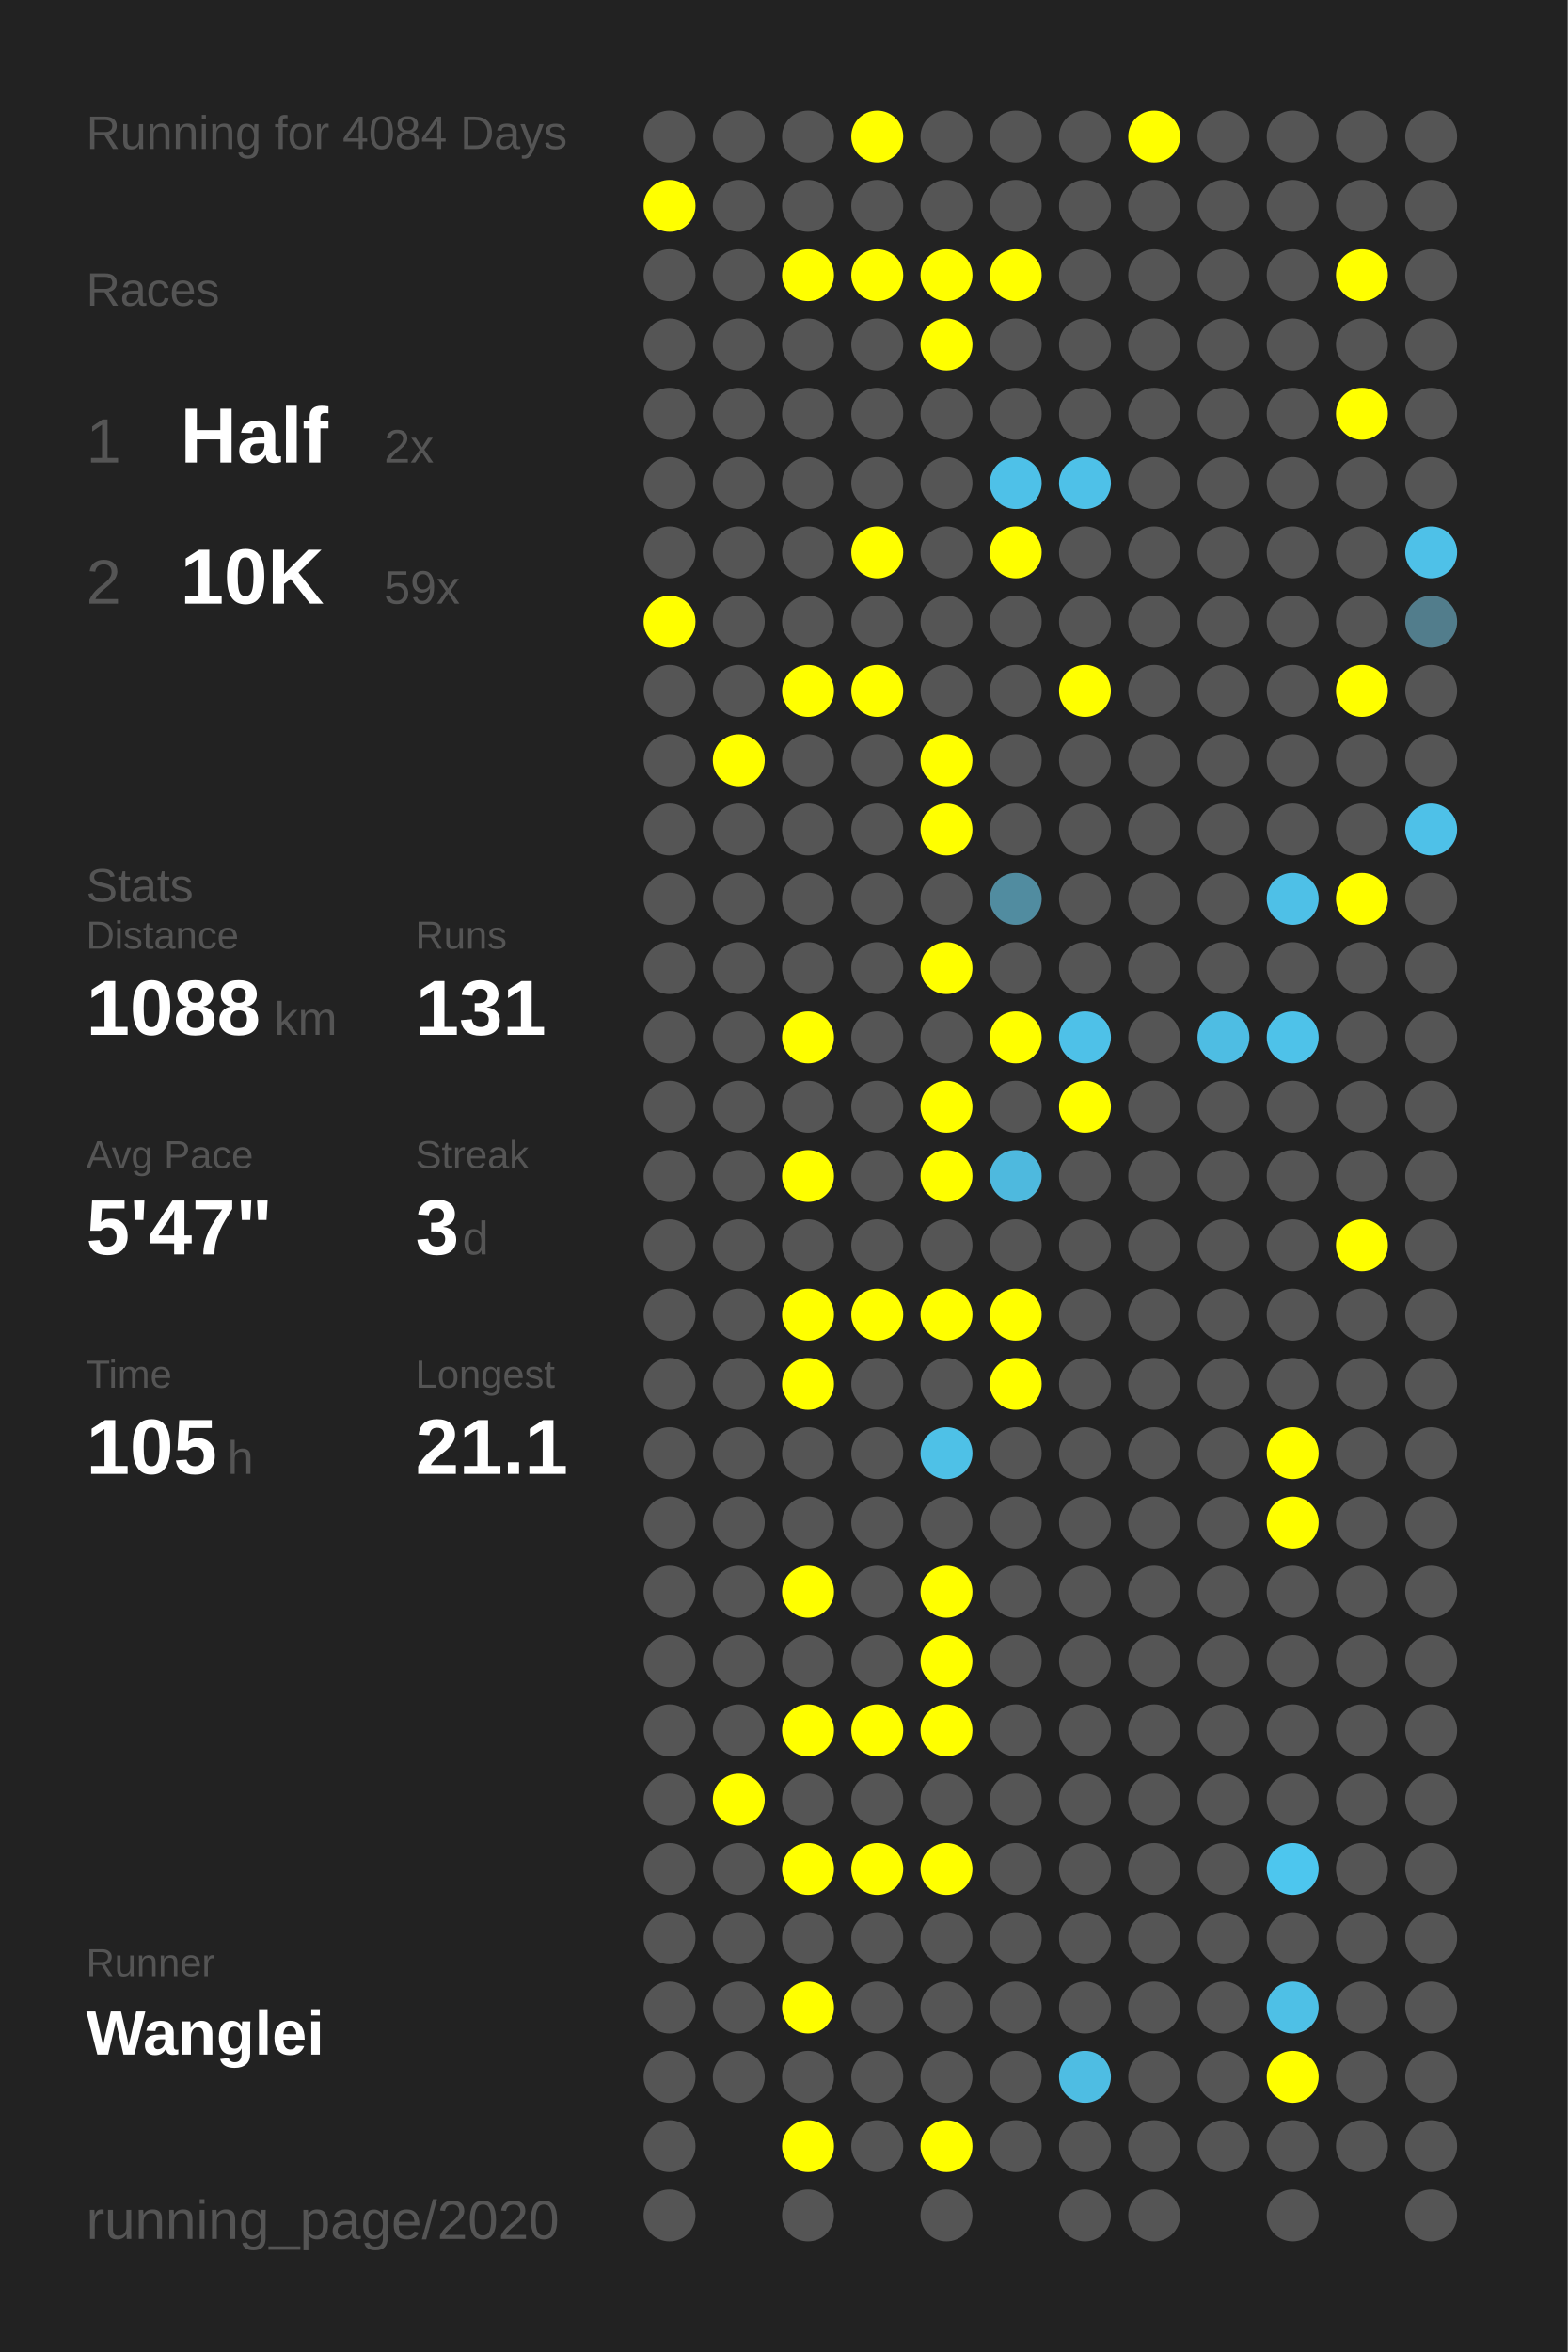
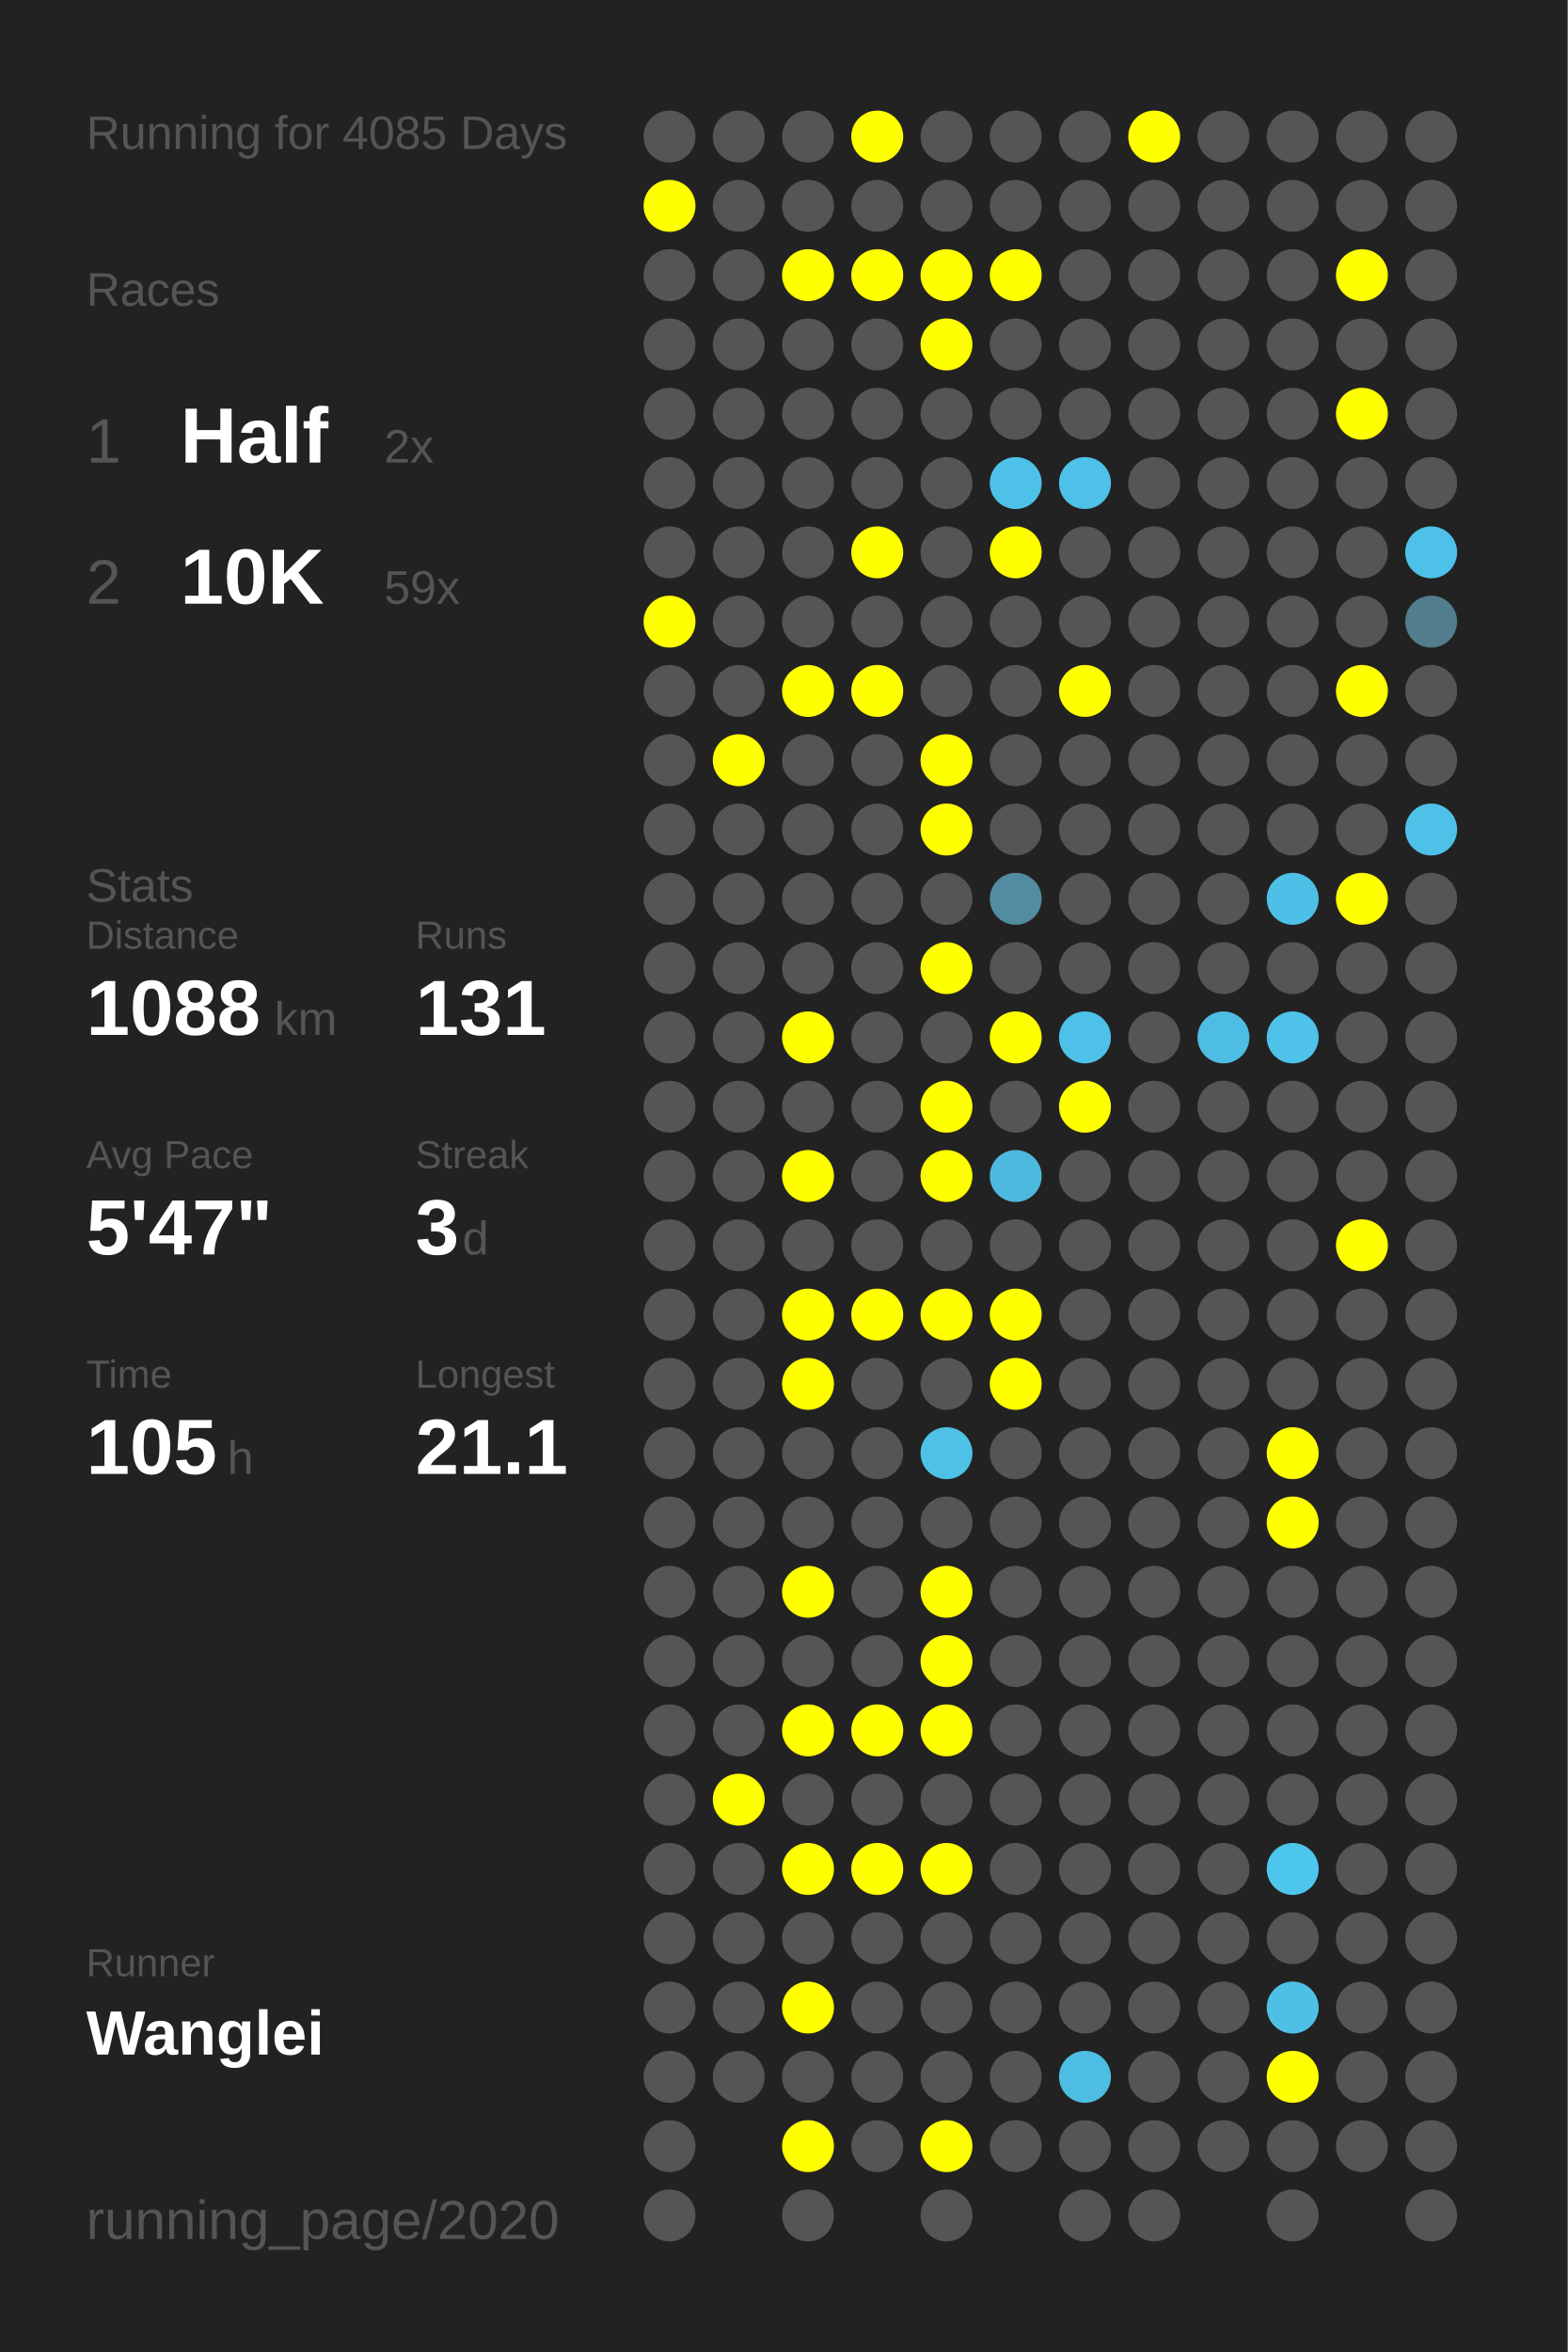
<svg xmlns="http://www.w3.org/2000/svg" baseProfile="full" height="300mm" version="1.1" viewBox="0,0,200,300" width="200mm">
  <defs />
  <rect fill="#222222" height="300" width="200" x="0" y="0" />
-   <text fill="#555555" style="font-size:6px; font-family:Arial;" x="11" y="19">Running for 4084 Days</text>
+   <text fill="#555555" style="font-size:6px; font-family:Arial;" x="11" y="19">Running for 4085 Days</text>
  <text fill="#555555" style="font-size:6px; font-family:Arial;" x="11" y="39">Races</text>
  <text fill="#555555" style="font-size:8px; font-family:Arial;" x="11" y="59">1</text>
  <text fill="#FFFFFF" style="font-size:10px; font-family:Arial; font-weight:bold;" x="23" y="59">Half</text>
  <text fill="#555555" style="font-size:6px; font-family:Arial;" x="49" y="59">2x</text>
  <text fill="#555555" style="font-size:8px; font-family:Arial;" x="11" y="77">2</text>
  <text fill="#FFFFFF" style="font-size:10px; font-family:Arial; font-weight:bold;" x="23" y="77">10K</text>
  <text fill="#555555" style="font-size:6px; font-family:Arial;" x="49" y="77">59x</text>
  <text fill="#555555" style="font-size:6px; font-family:Arial;" x="11" y="115">Stats</text>
  <text fill="#555555" style="font-size:5px; font-family:Arial;" x="11" y="121">Distance</text>
  <text fill="#FFFFFF" style="font-size:10px; font-family:Arial; font-weight:bold;" x="11" y="132">1088</text>
  <text fill="#555555" style="font-size:6px; font-family:Arial;" x="35" y="132">km</text>
  <text fill="#555555" style="font-size:5px; font-family:Arial;" x="53" y="121">Runs</text>
  <text fill="#FFFFFF" style="font-size:10px; font-family:Arial; font-weight:bold;" x="53" y="132">131</text>
  <text fill="#555555" style="font-size:5px; font-family:Arial;" x="11" y="149">Avg Pace</text>
  <text fill="#FFFFFF" style="font-size:10px; font-family:Arial; font-weight:bold;" x="11" y="160">5'47"</text>
  <text fill="#555555" style="font-size:5px; font-family:Arial;" x="53" y="149">Streak</text>
  <text fill="#FFFFFF" style="font-size:10px; font-family:Arial; font-weight:bold;" x="53" y="160">3</text>
  <text fill="#555555" style="font-size:6px; font-family:Arial;" x="59" y="160">d</text>
  <text fill="#555555" style="font-size:5px; font-family:Arial;" x="11" y="177">Time</text>
  <text fill="#FFFFFF" style="font-size:10px; font-family:Arial; font-weight:bold;" x="11" y="188">105</text>
  <text fill="#555555" style="font-size:6px; font-family:Arial;" x="29" y="188">h</text>
  <text fill="#555555" style="font-size:5px; font-family:Arial;" x="53" y="177">Longest</text>
  <text fill="#FFFFFF" style="font-size:10px; font-family:Arial; font-weight:bold;" x="53" y="188">21.1</text>
  <text fill="#555555" style="font-size:5px; font-family:Arial;" x="11" y="252.065">Runner</text>
  <text fill="#FFFFFF" style="font-size:8px; font-family:Arial; font-weight:bold;" x="11" y="262.065">Wanglei</text>
  <text fill="#555555" style="font-size:7px; font-family:Arial;" x="11" y="285.581">running_page/2020</text>
  <circle cx="85.417" cy="17.419" fill="#555555" r="3.312" />
  <circle cx="85.417" cy="26.258" fill="#FFFF00" r="3.312" />
  <circle cx="85.417" cy="35.097" fill="#555555" r="3.312" />
  <circle cx="85.417" cy="43.935" fill="#555555" r="3.312" />
  <circle cx="85.417" cy="52.774" fill="#555555" r="3.312" />
  <circle cx="85.417" cy="61.613" fill="#555555" r="3.312" />
  <circle cx="85.417" cy="70.452" fill="#555555" r="3.312" />
  <circle cx="85.417" cy="79.29" fill="#FFFF00" r="3.312" />
  <circle cx="85.417" cy="88.129" fill="#555555" r="3.312" />
  <circle cx="85.417" cy="96.968" fill="#555555" r="3.312" />
  <circle cx="85.417" cy="105.806" fill="#555555" r="3.312" />
  <circle cx="85.417" cy="114.645" fill="#555555" r="3.312" />
  <circle cx="85.417" cy="123.484" fill="#555555" r="3.312" />
  <circle cx="85.417" cy="132.323" fill="#555555" r="3.312" />
  <circle cx="85.417" cy="141.161" fill="#555555" r="3.312" />
  <circle cx="85.417" cy="150" fill="#555555" r="3.312" />
  <circle cx="85.417" cy="158.839" fill="#555555" r="3.312" />
  <circle cx="85.417" cy="167.677" fill="#555555" r="3.312" />
  <circle cx="85.417" cy="176.516" fill="#555555" r="3.312" />
  <circle cx="85.417" cy="185.355" fill="#555555" r="3.312" />
  <circle cx="85.417" cy="194.194" fill="#555555" r="3.312" />
  <circle cx="85.417" cy="203.032" fill="#555555" r="3.312" />
  <circle cx="85.417" cy="211.871" fill="#555555" r="3.312" />
  <circle cx="85.417" cy="220.71" fill="#555555" r="3.312" />
  <circle cx="85.417" cy="229.548" fill="#555555" r="3.312" />
  <circle cx="85.417" cy="238.387" fill="#555555" r="3.312" />
  <circle cx="85.417" cy="247.226" fill="#555555" r="3.312" />
  <circle cx="85.417" cy="256.065" fill="#555555" r="3.312" />
  <circle cx="85.417" cy="264.903" fill="#555555" r="3.312" />
  <circle cx="85.417" cy="273.742" fill="#555555" r="3.312" />
  <circle cx="85.417" cy="282.581" fill="#555555" r="3.312" />
  <circle cx="94.25" cy="17.419" fill="#555555" r="3.312" />
  <circle cx="94.25" cy="26.258" fill="#555555" r="3.312" />
  <circle cx="94.25" cy="35.097" fill="#555555" r="3.312" />
  <circle cx="94.25" cy="43.935" fill="#555555" r="3.312" />
  <circle cx="94.25" cy="52.774" fill="#555555" r="3.312" />
  <circle cx="94.25" cy="61.613" fill="#555555" r="3.312" />
  <circle cx="94.25" cy="70.452" fill="#555555" r="3.312" />
  <circle cx="94.25" cy="79.29" fill="#555555" r="3.312" />
  <circle cx="94.25" cy="88.129" fill="#555555" r="3.312" />
  <circle cx="94.25" cy="96.968" fill="#FFFF00" r="3.312" />
  <circle cx="94.25" cy="105.806" fill="#555555" r="3.312" />
  <circle cx="94.25" cy="114.645" fill="#555555" r="3.312" />
  <circle cx="94.25" cy="123.484" fill="#555555" r="3.312" />
  <circle cx="94.25" cy="132.323" fill="#555555" r="3.312" />
  <circle cx="94.25" cy="141.161" fill="#555555" r="3.312" />
  <circle cx="94.25" cy="150" fill="#555555" r="3.312" />
  <circle cx="94.25" cy="158.839" fill="#555555" r="3.312" />
  <circle cx="94.25" cy="167.677" fill="#555555" r="3.312" />
  <circle cx="94.25" cy="176.516" fill="#555555" r="3.312" />
  <circle cx="94.25" cy="185.355" fill="#555555" r="3.312" />
  <circle cx="94.25" cy="194.194" fill="#555555" r="3.312" />
  <circle cx="94.25" cy="203.032" fill="#555555" r="3.312" />
  <circle cx="94.25" cy="211.871" fill="#555555" r="3.312" />
  <circle cx="94.25" cy="220.71" fill="#555555" r="3.312" />
  <circle cx="94.25" cy="229.548" fill="#FFFF00" r="3.312" />
  <circle cx="94.25" cy="238.387" fill="#555555" r="3.312" />
  <circle cx="94.25" cy="247.226" fill="#555555" r="3.312" />
  <circle cx="94.25" cy="256.065" fill="#555555" r="3.312" />
  <circle cx="94.25" cy="264.903" fill="#555555" r="3.312" />
  <circle cx="103.083" cy="17.419" fill="#555555" r="3.312" />
  <circle cx="103.083" cy="26.258" fill="#555555" r="3.312" />
  <circle cx="103.083" cy="35.097" fill="#FFFF00" r="3.312" />
  <circle cx="103.083" cy="43.935" fill="#555555" r="3.312" />
  <circle cx="103.083" cy="52.774" fill="#555555" r="3.312" />
  <circle cx="103.083" cy="61.613" fill="#555555" r="3.312" />
  <circle cx="103.083" cy="70.452" fill="#555555" r="3.312" />
  <circle cx="103.083" cy="79.29" fill="#555555" r="3.312" />
  <circle cx="103.083" cy="88.129" fill="#FFFF00" r="3.312" />
  <circle cx="103.083" cy="96.968" fill="#555555" r="3.312" />
  <circle cx="103.083" cy="105.806" fill="#555555" r="3.312" />
  <circle cx="103.083" cy="114.645" fill="#555555" r="3.312" />
  <circle cx="103.083" cy="123.484" fill="#555555" r="3.312" />
  <circle cx="103.083" cy="132.323" fill="#FFFF00" r="3.312" />
  <circle cx="103.083" cy="141.161" fill="#555555" r="3.312" />
  <circle cx="103.083" cy="150" fill="#FFFF00" r="3.312" />
  <circle cx="103.083" cy="158.839" fill="#555555" r="3.312" />
  <circle cx="103.083" cy="167.677" fill="#FFFF00" r="3.312" />
  <circle cx="103.083" cy="176.516" fill="#FFFF00" r="3.312" />
  <circle cx="103.083" cy="185.355" fill="#555555" r="3.312" />
  <circle cx="103.083" cy="194.194" fill="#555555" r="3.312" />
  <circle cx="103.083" cy="203.032" fill="#FFFF00" r="3.312" />
  <circle cx="103.083" cy="211.871" fill="#555555" r="3.312" />
  <circle cx="103.083" cy="220.71" fill="#FFFF00" r="3.312" />
  <circle cx="103.083" cy="229.548" fill="#555555" r="3.312" />
  <circle cx="103.083" cy="238.387" fill="#FFFF00" r="3.312" />
  <circle cx="103.083" cy="247.226" fill="#555555" r="3.312" />
  <circle cx="103.083" cy="256.065" fill="#FFFF00" r="3.312" />
  <circle cx="103.083" cy="264.903" fill="#555555" r="3.312" />
  <circle cx="103.083" cy="273.742" fill="#FFFF00" r="3.312" />
  <circle cx="103.083" cy="282.581" fill="#555555" r="3.312" />
  <circle cx="111.917" cy="17.419" fill="#FFFF00" r="3.312" />
  <circle cx="111.917" cy="26.258" fill="#555555" r="3.312" />
  <circle cx="111.917" cy="35.097" fill="#FFFF00" r="3.312" />
  <circle cx="111.917" cy="43.935" fill="#555555" r="3.312" />
  <circle cx="111.917" cy="52.774" fill="#555555" r="3.312" />
  <circle cx="111.917" cy="61.613" fill="#555555" r="3.312" />
  <circle cx="111.917" cy="70.452" fill="#FFFF00" r="3.312" />
  <circle cx="111.917" cy="79.29" fill="#555555" r="3.312" />
  <circle cx="111.917" cy="88.129" fill="#FFFF00" r="3.312" />
  <circle cx="111.917" cy="96.968" fill="#555555" r="3.312" />
  <circle cx="111.917" cy="105.806" fill="#555555" r="3.312" />
  <circle cx="111.917" cy="114.645" fill="#555555" r="3.312" />
  <circle cx="111.917" cy="123.484" fill="#555555" r="3.312" />
  <circle cx="111.917" cy="132.323" fill="#555555" r="3.312" />
  <circle cx="111.917" cy="141.161" fill="#555555" r="3.312" />
  <circle cx="111.917" cy="150" fill="#555555" r="3.312" />
  <circle cx="111.917" cy="158.839" fill="#555555" r="3.312" />
  <circle cx="111.917" cy="167.677" fill="#FFFF00" r="3.312" />
  <circle cx="111.917" cy="176.516" fill="#555555" r="3.312" />
  <circle cx="111.917" cy="185.355" fill="#555555" r="3.312" />
  <circle cx="111.917" cy="194.194" fill="#555555" r="3.312" />
  <circle cx="111.917" cy="203.032" fill="#555555" r="3.312" />
  <circle cx="111.917" cy="211.871" fill="#555555" r="3.312" />
  <circle cx="111.917" cy="220.71" fill="#FFFF00" r="3.312" />
  <circle cx="111.917" cy="229.548" fill="#555555" r="3.312" />
  <circle cx="111.917" cy="238.387" fill="#FFFF00" r="3.312" />
  <circle cx="111.917" cy="247.226" fill="#555555" r="3.312" />
  <circle cx="111.917" cy="256.065" fill="#555555" r="3.312" />
  <circle cx="111.917" cy="264.903" fill="#555555" r="3.312" />
  <circle cx="111.917" cy="273.742" fill="#555555" r="3.312" />
  <circle cx="120.75" cy="17.419" fill="#555555" r="3.312" />
  <circle cx="120.75" cy="26.258" fill="#555555" r="3.312" />
  <circle cx="120.75" cy="35.097" fill="#FFFF00" r="3.312" />
  <circle cx="120.75" cy="43.935" fill="#FFFF00" r="3.312" />
  <circle cx="120.75" cy="52.774" fill="#555555" r="3.312" />
  <circle cx="120.75" cy="61.613" fill="#555555" r="3.312" />
  <circle cx="120.75" cy="70.452" fill="#555555" r="3.312" />
  <circle cx="120.75" cy="79.29" fill="#555555" r="3.312" />
  <circle cx="120.75" cy="88.129" fill="#555555" r="3.312" />
  <circle cx="120.75" cy="96.968" fill="#FFFF00" r="3.312" />
  <circle cx="120.75" cy="105.806" fill="#FFFF00" r="3.312" />
  <circle cx="120.75" cy="114.645" fill="#555555" r="3.312" />
  <circle cx="120.75" cy="123.484" fill="#FFFF00" r="3.312" />
  <circle cx="120.75" cy="132.323" fill="#555555" r="3.312" />
  <circle cx="120.75" cy="141.161" fill="#FFFF00" r="3.312" />
  <circle cx="120.75" cy="150" fill="#FFFF00" r="3.312" />
  <circle cx="120.75" cy="158.839" fill="#555555" r="3.312" />
  <circle cx="120.75" cy="167.677" fill="#FFFF00" r="3.312" />
  <circle cx="120.75" cy="176.516" fill="#555555" r="3.312" />
  <circle cx="120.75" cy="185.355" fill="#4ec1e7" r="3.312" />
  <circle cx="120.75" cy="194.194" fill="#555555" r="3.312" />
  <circle cx="120.75" cy="203.032" fill="#FFFF00" r="3.312" />
  <circle cx="120.75" cy="211.871" fill="#FFFF00" r="3.312" />
  <circle cx="120.75" cy="220.71" fill="#FFFF00" r="3.312" />
  <circle cx="120.75" cy="229.548" fill="#555555" r="3.312" />
  <circle cx="120.75" cy="238.387" fill="#FFFF00" r="3.312" />
  <circle cx="120.75" cy="247.226" fill="#555555" r="3.312" />
  <circle cx="120.75" cy="256.065" fill="#555555" r="3.312" />
  <circle cx="120.75" cy="264.903" fill="#555555" r="3.312" />
  <circle cx="120.75" cy="273.742" fill="#FFFF00" r="3.312" />
  <circle cx="120.75" cy="282.581" fill="#555555" r="3.312" />
  <circle cx="129.583" cy="17.419" fill="#555555" r="3.312" />
  <circle cx="129.583" cy="26.258" fill="#555555" r="3.312" />
  <circle cx="129.583" cy="35.097" fill="#FFFF00" r="3.312" />
  <circle cx="129.583" cy="43.935" fill="#555555" r="3.312" />
  <circle cx="129.583" cy="52.774" fill="#555555" r="3.312" />
  <circle cx="129.583" cy="61.613" fill="#4ec1e8" r="3.312" />
  <circle cx="129.583" cy="70.452" fill="#FFFF00" r="3.312" />
  <circle cx="129.583" cy="79.29" fill="#555555" r="3.312" />
  <circle cx="129.583" cy="88.129" fill="#555555" r="3.312" />
  <circle cx="129.583" cy="96.968" fill="#555555" r="3.312" />
  <circle cx="129.583" cy="105.806" fill="#555555" r="3.312" />
  <circle cx="129.583" cy="114.645" fill="#518ca0" r="3.312" />
  <circle cx="129.583" cy="123.484" fill="#555555" r="3.312" />
  <circle cx="129.583" cy="132.323" fill="#FFFF00" r="3.312" />
  <circle cx="129.583" cy="141.161" fill="#555555" r="3.312" />
  <circle cx="129.583" cy="150" fill="#4eb9de" r="3.312" />
  <circle cx="129.583" cy="158.839" fill="#555555" r="3.312" />
  <circle cx="129.583" cy="167.677" fill="#FFFF00" r="3.312" />
  <circle cx="129.583" cy="176.516" fill="#FFFF00" r="3.312" />
  <circle cx="129.583" cy="185.355" fill="#555555" r="3.312" />
  <circle cx="129.583" cy="194.194" fill="#555555" r="3.312" />
  <circle cx="129.583" cy="203.032" fill="#555555" r="3.312" />
  <circle cx="129.583" cy="211.871" fill="#555555" r="3.312" />
  <circle cx="129.583" cy="220.71" fill="#555555" r="3.312" />
  <circle cx="129.583" cy="229.548" fill="#555555" r="3.312" />
  <circle cx="129.583" cy="238.387" fill="#555555" r="3.312" />
  <circle cx="129.583" cy="247.226" fill="#555555" r="3.312" />
  <circle cx="129.583" cy="256.065" fill="#555555" r="3.312" />
  <circle cx="129.583" cy="264.903" fill="#555555" r="3.312" />
  <circle cx="129.583" cy="273.742" fill="#555555" r="3.312" />
  <circle cx="138.417" cy="17.419" fill="#555555" r="3.312" />
  <circle cx="138.417" cy="26.258" fill="#555555" r="3.312" />
  <circle cx="138.417" cy="35.097" fill="#555555" r="3.312" />
  <circle cx="138.417" cy="43.935" fill="#555555" r="3.312" />
  <circle cx="138.417" cy="52.774" fill="#555555" r="3.312" />
  <circle cx="138.417" cy="61.613" fill="#4ec1e8" r="3.312" />
  <circle cx="138.417" cy="70.452" fill="#555555" r="3.312" />
  <circle cx="138.417" cy="79.29" fill="#555555" r="3.312" />
  <circle cx="138.417" cy="88.129" fill="#FFFF00" r="3.312" />
  <circle cx="138.417" cy="96.968" fill="#555555" r="3.312" />
  <circle cx="138.417" cy="105.806" fill="#555555" r="3.312" />
  <circle cx="138.417" cy="114.645" fill="#555555" r="3.312" />
  <circle cx="138.417" cy="123.484" fill="#555555" r="3.312" />
  <circle cx="138.417" cy="132.323" fill="#4ec1e8" r="3.312" />
  <circle cx="138.417" cy="141.161" fill="#FFFF00" r="3.312" />
  <circle cx="138.417" cy="150" fill="#555555" r="3.312" />
  <circle cx="138.417" cy="158.839" fill="#555555" r="3.312" />
  <circle cx="138.417" cy="167.677" fill="#555555" r="3.312" />
  <circle cx="138.417" cy="176.516" fill="#555555" r="3.312" />
  <circle cx="138.417" cy="185.355" fill="#555555" r="3.312" />
  <circle cx="138.417" cy="194.194" fill="#555555" r="3.312" />
  <circle cx="138.417" cy="203.032" fill="#555555" r="3.312" />
  <circle cx="138.417" cy="211.871" fill="#555555" r="3.312" />
  <circle cx="138.417" cy="220.71" fill="#555555" r="3.312" />
  <circle cx="138.417" cy="229.548" fill="#555555" r="3.312" />
  <circle cx="138.417" cy="238.387" fill="#555555" r="3.312" />
  <circle cx="138.417" cy="247.226" fill="#555555" r="3.312" />
  <circle cx="138.417" cy="256.065" fill="#555555" r="3.312" />
  <circle cx="138.417" cy="264.903" fill="#4ebde3" r="3.312" />
  <circle cx="138.417" cy="273.742" fill="#555555" r="3.312" />
  <circle cx="138.417" cy="282.581" fill="#555555" r="3.312" />
  <circle cx="147.25" cy="17.419" fill="#FFFF00" r="3.312" />
  <circle cx="147.25" cy="26.258" fill="#555555" r="3.312" />
  <circle cx="147.25" cy="35.097" fill="#555555" r="3.312" />
  <circle cx="147.25" cy="43.935" fill="#555555" r="3.312" />
  <circle cx="147.25" cy="52.774" fill="#555555" r="3.312" />
  <circle cx="147.25" cy="61.613" fill="#555555" r="3.312" />
  <circle cx="147.25" cy="70.452" fill="#555555" r="3.312" />
  <circle cx="147.25" cy="79.29" fill="#555555" r="3.312" />
  <circle cx="147.25" cy="88.129" fill="#555555" r="3.312" />
  <circle cx="147.25" cy="96.968" fill="#555555" r="3.312" />
  <circle cx="147.25" cy="105.806" fill="#555555" r="3.312" />
  <circle cx="147.25" cy="114.645" fill="#555555" r="3.312" />
  <circle cx="147.25" cy="123.484" fill="#555555" r="3.312" />
  <circle cx="147.25" cy="132.323" fill="#555555" r="3.312" />
  <circle cx="147.25" cy="141.161" fill="#555555" r="3.312" />
  <circle cx="147.25" cy="150" fill="#555555" r="3.312" />
  <circle cx="147.25" cy="158.839" fill="#555555" r="3.312" />
  <circle cx="147.25" cy="167.677" fill="#555555" r="3.312" />
  <circle cx="147.25" cy="176.516" fill="#555555" r="3.312" />
  <circle cx="147.25" cy="185.355" fill="#555555" r="3.312" />
  <circle cx="147.25" cy="194.194" fill="#555555" r="3.312" />
  <circle cx="147.25" cy="203.032" fill="#555555" r="3.312" />
  <circle cx="147.25" cy="211.871" fill="#555555" r="3.312" />
  <circle cx="147.25" cy="220.71" fill="#555555" r="3.312" />
  <circle cx="147.25" cy="229.548" fill="#555555" r="3.312" />
  <circle cx="147.25" cy="238.387" fill="#555555" r="3.312" />
  <circle cx="147.25" cy="247.226" fill="#555555" r="3.312" />
  <circle cx="147.25" cy="256.065" fill="#555555" r="3.312" />
  <circle cx="147.25" cy="264.903" fill="#555555" r="3.312" />
  <circle cx="147.25" cy="273.742" fill="#555555" r="3.312" />
  <circle cx="147.25" cy="282.581" fill="#555555" r="3.312" />
  <circle cx="156.083" cy="17.419" fill="#555555" r="3.312" />
  <circle cx="156.083" cy="26.258" fill="#555555" r="3.312" />
  <circle cx="156.083" cy="35.097" fill="#555555" r="3.312" />
  <circle cx="156.083" cy="43.935" fill="#555555" r="3.312" />
  <circle cx="156.083" cy="52.774" fill="#555555" r="3.312" />
  <circle cx="156.083" cy="61.613" fill="#555555" r="3.312" />
  <circle cx="156.083" cy="70.452" fill="#555555" r="3.312" />
  <circle cx="156.083" cy="79.29" fill="#555555" r="3.312" />
  <circle cx="156.083" cy="88.129" fill="#555555" r="3.312" />
  <circle cx="156.083" cy="96.968" fill="#555555" r="3.312" />
  <circle cx="156.083" cy="105.806" fill="#555555" r="3.312" />
  <circle cx="156.083" cy="114.645" fill="#555555" r="3.312" />
  <circle cx="156.083" cy="123.484" fill="#555555" r="3.312" />
  <circle cx="156.083" cy="132.323" fill="#4ebde3" r="3.312" />
  <circle cx="156.083" cy="141.161" fill="#555555" r="3.312" />
  <circle cx="156.083" cy="150" fill="#555555" r="3.312" />
  <circle cx="156.083" cy="158.839" fill="#555555" r="3.312" />
  <circle cx="156.083" cy="167.677" fill="#555555" r="3.312" />
  <circle cx="156.083" cy="176.516" fill="#555555" r="3.312" />
  <circle cx="156.083" cy="185.355" fill="#555555" r="3.312" />
  <circle cx="156.083" cy="194.194" fill="#555555" r="3.312" />
  <circle cx="156.083" cy="203.032" fill="#555555" r="3.312" />
  <circle cx="156.083" cy="211.871" fill="#555555" r="3.312" />
  <circle cx="156.083" cy="220.71" fill="#555555" r="3.312" />
  <circle cx="156.083" cy="229.548" fill="#555555" r="3.312" />
  <circle cx="156.083" cy="238.387" fill="#555555" r="3.312" />
  <circle cx="156.083" cy="247.226" fill="#555555" r="3.312" />
  <circle cx="156.083" cy="256.065" fill="#555555" r="3.312" />
  <circle cx="156.083" cy="264.903" fill="#555555" r="3.312" />
  <circle cx="156.083" cy="273.742" fill="#555555" r="3.312" />
  <circle cx="164.917" cy="17.419" fill="#555555" r="3.312" />
  <circle cx="164.917" cy="26.258" fill="#555555" r="3.312" />
  <circle cx="164.917" cy="35.097" fill="#555555" r="3.312" />
  <circle cx="164.917" cy="43.935" fill="#555555" r="3.312" />
  <circle cx="164.917" cy="52.774" fill="#555555" r="3.312" />
  <circle cx="164.917" cy="61.613" fill="#555555" r="3.312" />
  <circle cx="164.917" cy="70.452" fill="#555555" r="3.312" />
  <circle cx="164.917" cy="79.29" fill="#555555" r="3.312" />
  <circle cx="164.917" cy="88.129" fill="#555555" r="3.312" />
  <circle cx="164.917" cy="96.968" fill="#555555" r="3.312" />
  <circle cx="164.917" cy="105.806" fill="#555555" r="3.312" />
  <circle cx="164.917" cy="114.645" fill="#4ec0e7" r="3.312" />
  <circle cx="164.917" cy="123.484" fill="#555555" r="3.312" />
  <circle cx="164.917" cy="132.323" fill="#4ec2e9" r="3.312" />
  <circle cx="164.917" cy="141.161" fill="#555555" r="3.312" />
  <circle cx="164.917" cy="150" fill="#555555" r="3.312" />
  <circle cx="164.917" cy="158.839" fill="#555555" r="3.312" />
  <circle cx="164.917" cy="167.677" fill="#555555" r="3.312" />
  <circle cx="164.917" cy="176.516" fill="#555555" r="3.312" />
  <circle cx="164.917" cy="185.355" fill="#FFFF00" r="3.312" />
  <circle cx="164.917" cy="194.194" fill="#FFFF00" r="3.312" />
  <circle cx="164.917" cy="203.032" fill="#555555" r="3.312" />
  <circle cx="164.917" cy="211.871" fill="#555555" r="3.312" />
  <circle cx="164.917" cy="220.71" fill="#555555" r="3.312" />
  <circle cx="164.917" cy="229.548" fill="#555555" r="3.312" />
  <circle cx="164.917" cy="238.387" fill="#4dc6ee" r="3.312" />
  <circle cx="164.917" cy="247.226" fill="#555555" r="3.312" />
  <circle cx="164.917" cy="256.065" fill="#4ec0e6" r="3.312" />
  <circle cx="164.917" cy="264.903" fill="#FFFF00" r="3.312" />
  <circle cx="164.917" cy="273.742" fill="#555555" r="3.312" />
  <circle cx="164.917" cy="282.581" fill="#555555" r="3.312" />
  <circle cx="173.75" cy="17.419" fill="#555555" r="3.312" />
  <circle cx="173.75" cy="26.258" fill="#555555" r="3.312" />
  <circle cx="173.75" cy="35.097" fill="#FFFF00" r="3.312" />
  <circle cx="173.75" cy="43.935" fill="#555555" r="3.312" />
  <circle cx="173.75" cy="52.774" fill="#FFFF00" r="3.312" />
  <circle cx="173.75" cy="61.613" fill="#555555" r="3.312" />
  <circle cx="173.75" cy="70.452" fill="#555555" r="3.312" />
  <circle cx="173.75" cy="79.29" fill="#555555" r="3.312" />
  <circle cx="173.75" cy="88.129" fill="#FFFF00" r="3.312" />
  <circle cx="173.75" cy="96.968" fill="#555555" r="3.312" />
  <circle cx="173.75" cy="105.806" fill="#555555" r="3.312" />
  <circle cx="173.75" cy="114.645" fill="#FFFF00" r="3.312" />
  <circle cx="173.75" cy="123.484" fill="#555555" r="3.312" />
  <circle cx="173.75" cy="132.323" fill="#555555" r="3.312" />
  <circle cx="173.75" cy="141.161" fill="#555555" r="3.312" />
  <circle cx="173.75" cy="150" fill="#555555" r="3.312" />
  <circle cx="173.75" cy="158.839" fill="#FFFF00" r="3.312" />
  <circle cx="173.75" cy="167.677" fill="#555555" r="3.312" />
  <circle cx="173.75" cy="176.516" fill="#555555" r="3.312" />
  <circle cx="173.75" cy="185.355" fill="#555555" r="3.312" />
  <circle cx="173.75" cy="194.194" fill="#555555" r="3.312" />
  <circle cx="173.75" cy="203.032" fill="#555555" r="3.312" />
  <circle cx="173.75" cy="211.871" fill="#555555" r="3.312" />
  <circle cx="173.75" cy="220.71" fill="#555555" r="3.312" />
  <circle cx="173.75" cy="229.548" fill="#555555" r="3.312" />
  <circle cx="173.75" cy="238.387" fill="#555555" r="3.312" />
  <circle cx="173.75" cy="247.226" fill="#555555" r="3.312" />
  <circle cx="173.75" cy="256.065" fill="#555555" r="3.312" />
  <circle cx="173.75" cy="264.903" fill="#555555" r="3.312" />
  <circle cx="173.75" cy="273.742" fill="#555555" r="3.312" />
  <circle cx="182.583" cy="17.419" fill="#555555" r="3.312" />
  <circle cx="182.583" cy="26.258" fill="#555555" r="3.312" />
  <circle cx="182.583" cy="35.097" fill="#555555" r="3.312" />
  <circle cx="182.583" cy="43.935" fill="#555555" r="3.312" />
  <circle cx="182.583" cy="52.774" fill="#555555" r="3.312" />
  <circle cx="182.583" cy="61.613" fill="#555555" r="3.312" />
  <circle cx="182.583" cy="70.452" fill="#4ec1e8" r="3.312" />
  <circle cx="182.583" cy="79.29" fill="#527d8c" r="3.312" />
  <circle cx="182.583" cy="88.129" fill="#555555" r="3.312" />
  <circle cx="182.583" cy="96.968" fill="#555555" r="3.312" />
  <circle cx="182.583" cy="105.806" fill="#4ec1e8" r="3.312" />
  <circle cx="182.583" cy="114.645" fill="#555555" r="3.312" />
  <circle cx="182.583" cy="123.484" fill="#555555" r="3.312" />
  <circle cx="182.583" cy="132.323" fill="#555555" r="3.312" />
  <circle cx="182.583" cy="141.161" fill="#555555" r="3.312" />
  <circle cx="182.583" cy="150" fill="#555555" r="3.312" />
  <circle cx="182.583" cy="158.839" fill="#555555" r="3.312" />
  <circle cx="182.583" cy="167.677" fill="#555555" r="3.312" />
  <circle cx="182.583" cy="176.516" fill="#555555" r="3.312" />
  <circle cx="182.583" cy="185.355" fill="#555555" r="3.312" />
  <circle cx="182.583" cy="194.194" fill="#555555" r="3.312" />
  <circle cx="182.583" cy="203.032" fill="#555555" r="3.312" />
  <circle cx="182.583" cy="211.871" fill="#555555" r="3.312" />
  <circle cx="182.583" cy="220.71" fill="#555555" r="3.312" />
  <circle cx="182.583" cy="229.548" fill="#555555" r="3.312" />
  <circle cx="182.583" cy="238.387" fill="#555555" r="3.312" />
  <circle cx="182.583" cy="247.226" fill="#555555" r="3.312" />
  <circle cx="182.583" cy="256.065" fill="#555555" r="3.312" />
  <circle cx="182.583" cy="264.903" fill="#555555" r="3.312" />
  <circle cx="182.583" cy="273.742" fill="#555555" r="3.312" />
  <circle cx="182.583" cy="282.581" fill="#555555" r="3.312" />
</svg>
